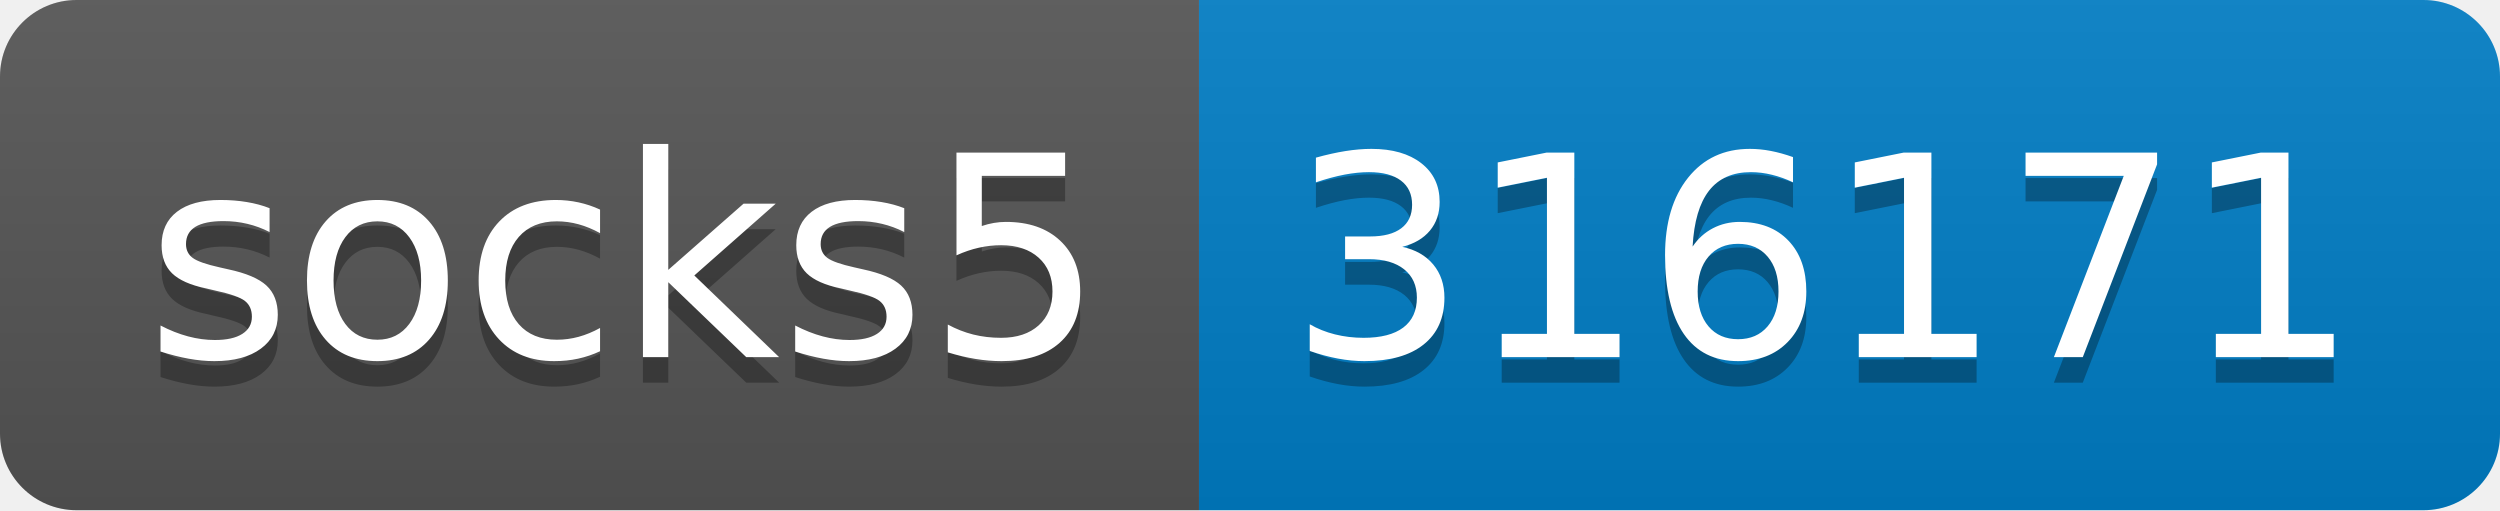
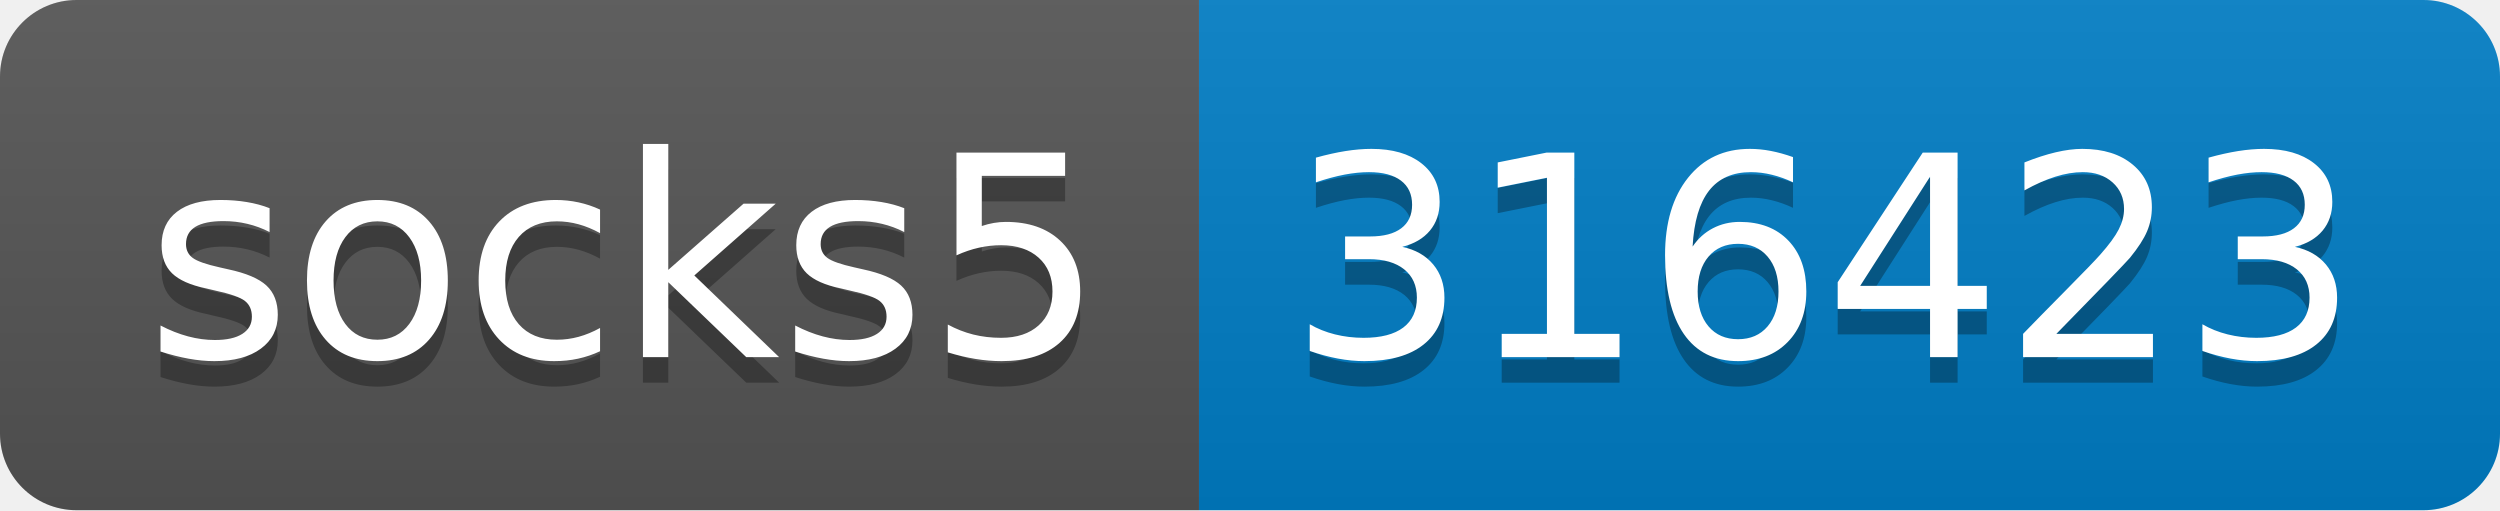
- <svg xmlns="http://www.w3.org/2000/svg" width="98" height="20" role="img" aria-label="socks5: 316171">
+ <svg xmlns="http://www.w3.org/2000/svg" width="98" height="20" role="img" aria-label="socks5: 316423">
  <linearGradient id="s" x2="0" y2="100%">
    <stop offset="0" stop-color="#bbb" stop-opacity=".1" />
    <stop offset="1" stop-opacity=".1" />
  </linearGradient>
  <clipPath id="r">
    <rect width="98" height="20" rx="3" fill="#fff" />
  </clipPath>
  <g clip-path="url(#r)">
    <rect width="47" height="20" fill="#555" />
    <rect x="47" width="51" height="20" fill="#007ec6" />
    <rect width="98" height="20" fill="url(#s)" />
  </g>
  <g fill="#fff" text-anchor="middle" font-family="Verdana,Geneva,DejaVu Sans,sans-serif" text-rendering="geometricPrecision" font-size="110">
    <text aria-hidden="true" x="245" y="150" fill="#010101" fill-opacity=".3" transform="scale(.1)" textLength="370">socks5</text>
    <text x="245" y="140" transform="scale(.1)" fill="#fff" textLength="370">socks5</text>
-     <text aria-hidden="true" x="715" y="150" fill="#010101" fill-opacity=".3" transform="scale(.1)" textLength="410">316171</text>
-     <text x="715" y="140" transform="scale(.1)" fill="#fff" textLength="410">316171</text>
+     <text aria-hidden="true" x="715" y="150" fill="#010101" fill-opacity=".3" transform="scale(.1)" textLength="410">316423</text>
+     <text x="715" y="140" transform="scale(.1)" fill="#fff" textLength="410">316423</text>
  </g>
</svg>
